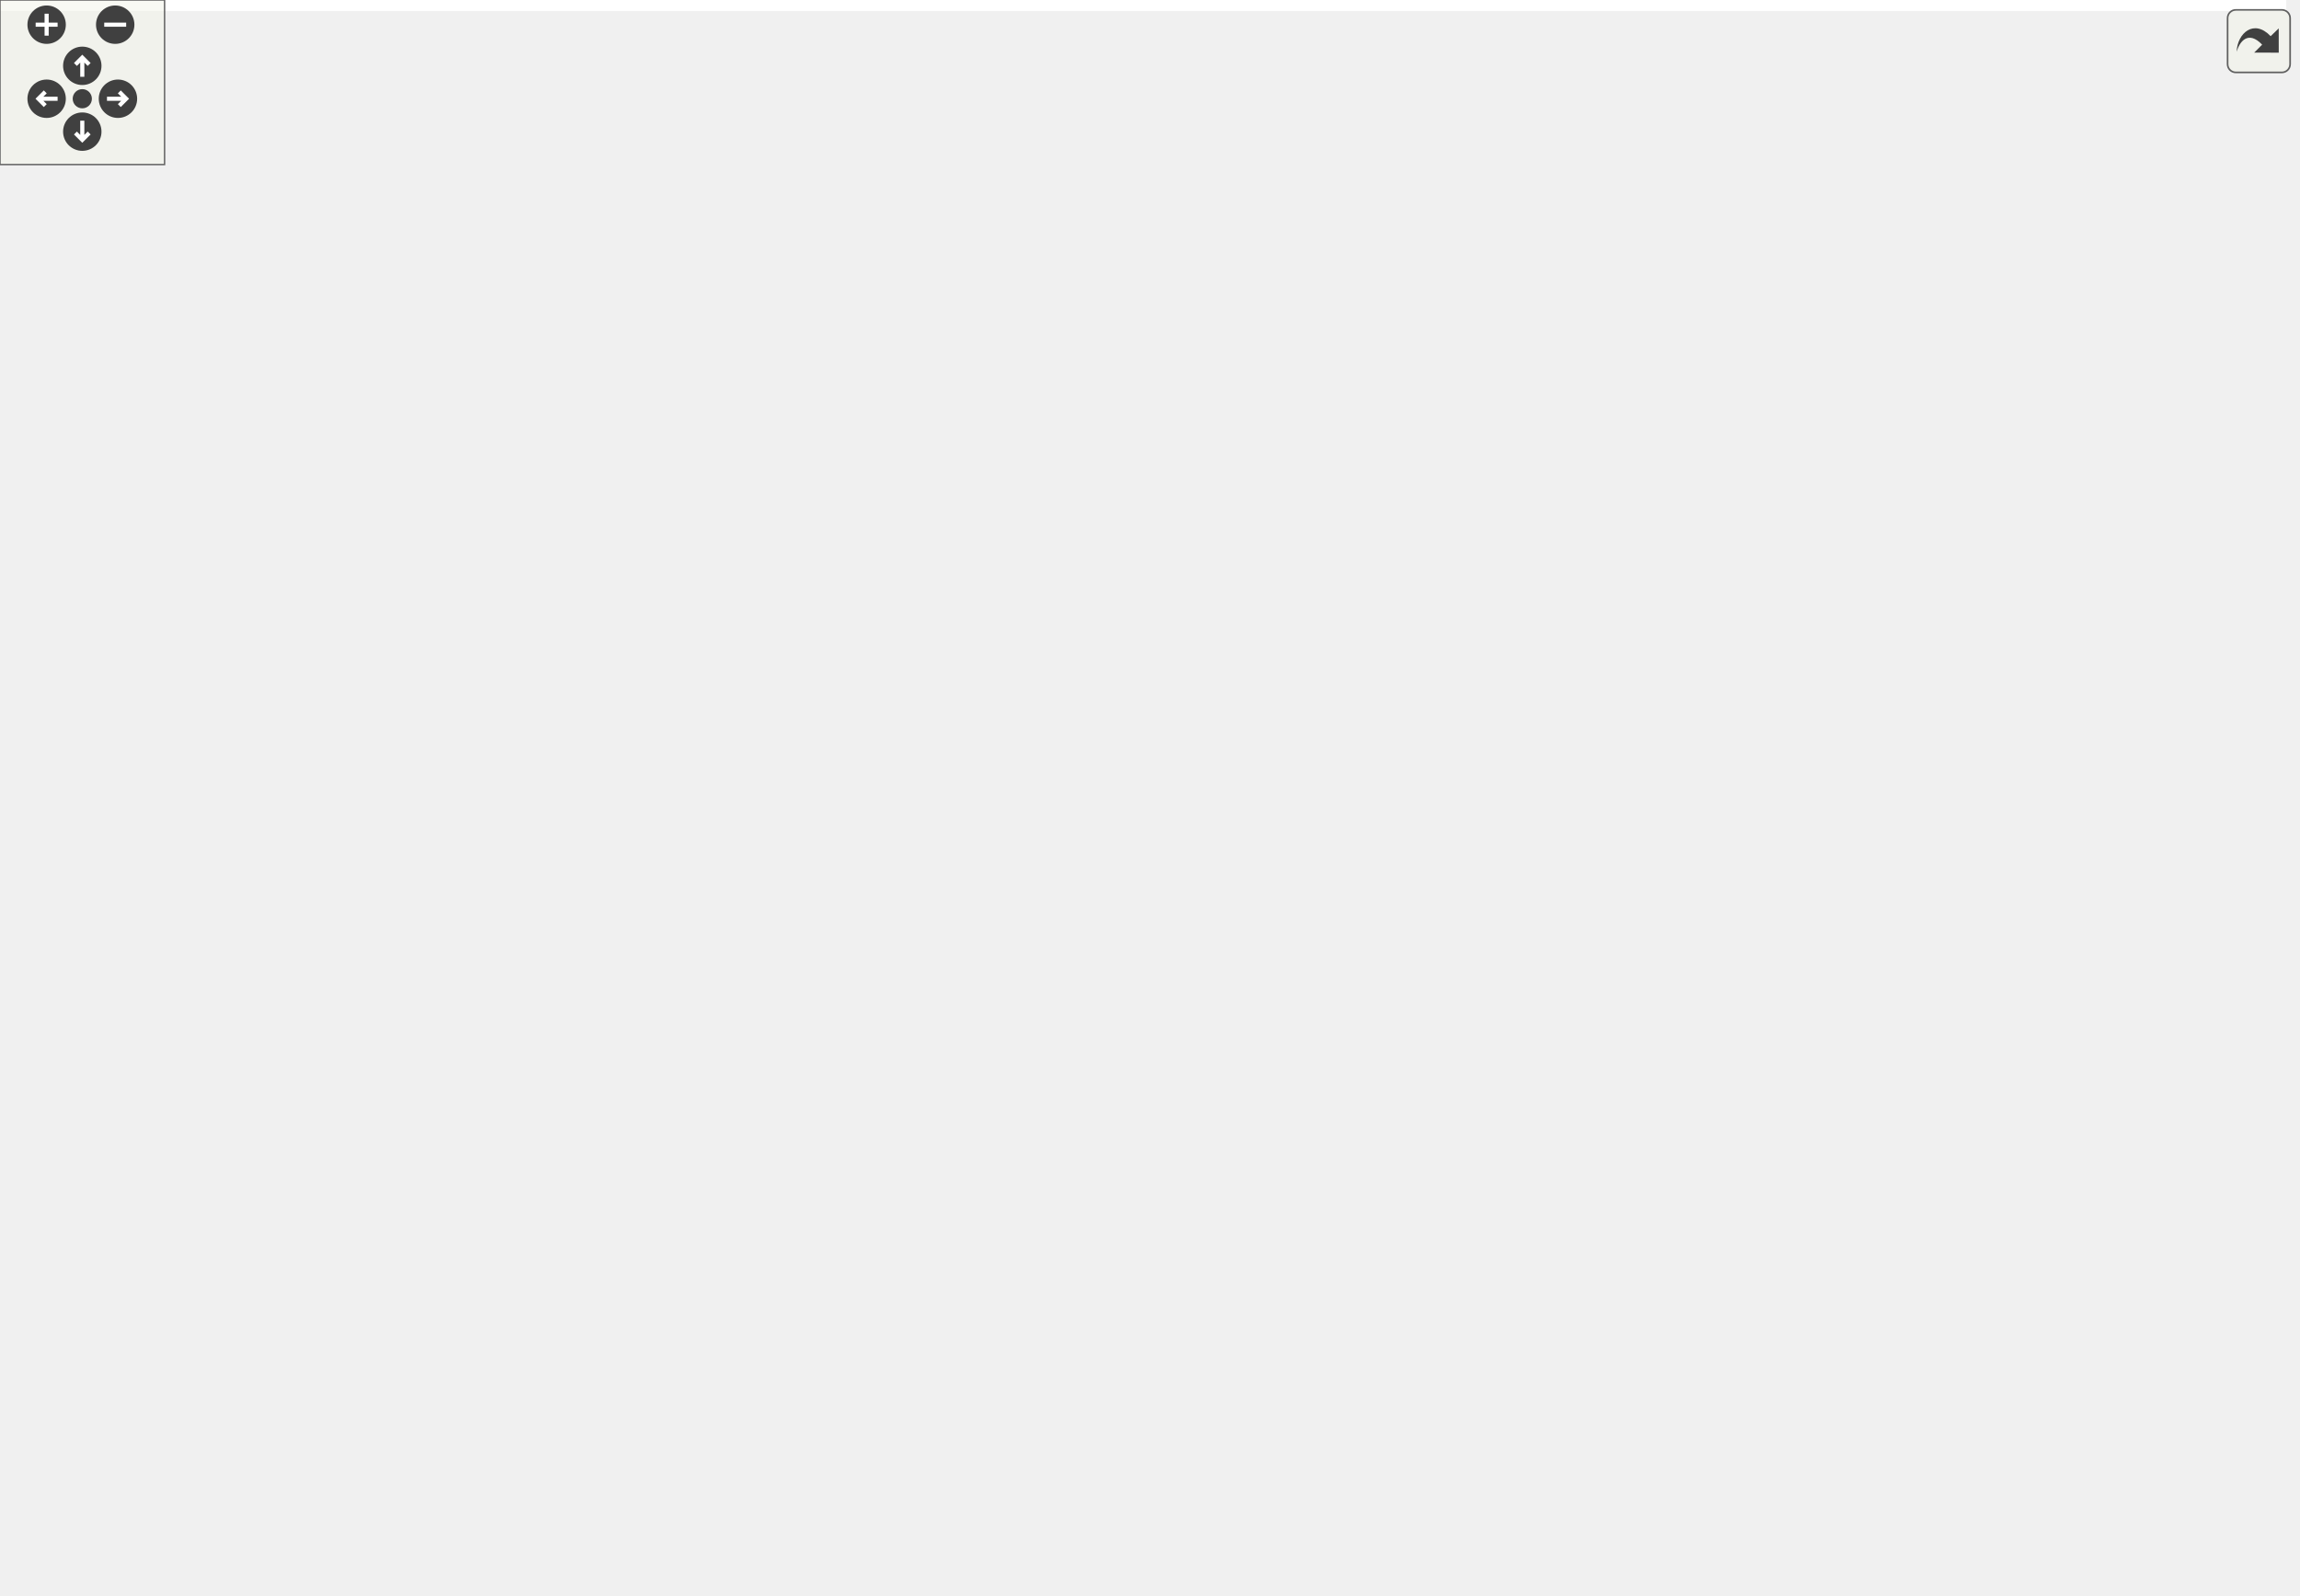
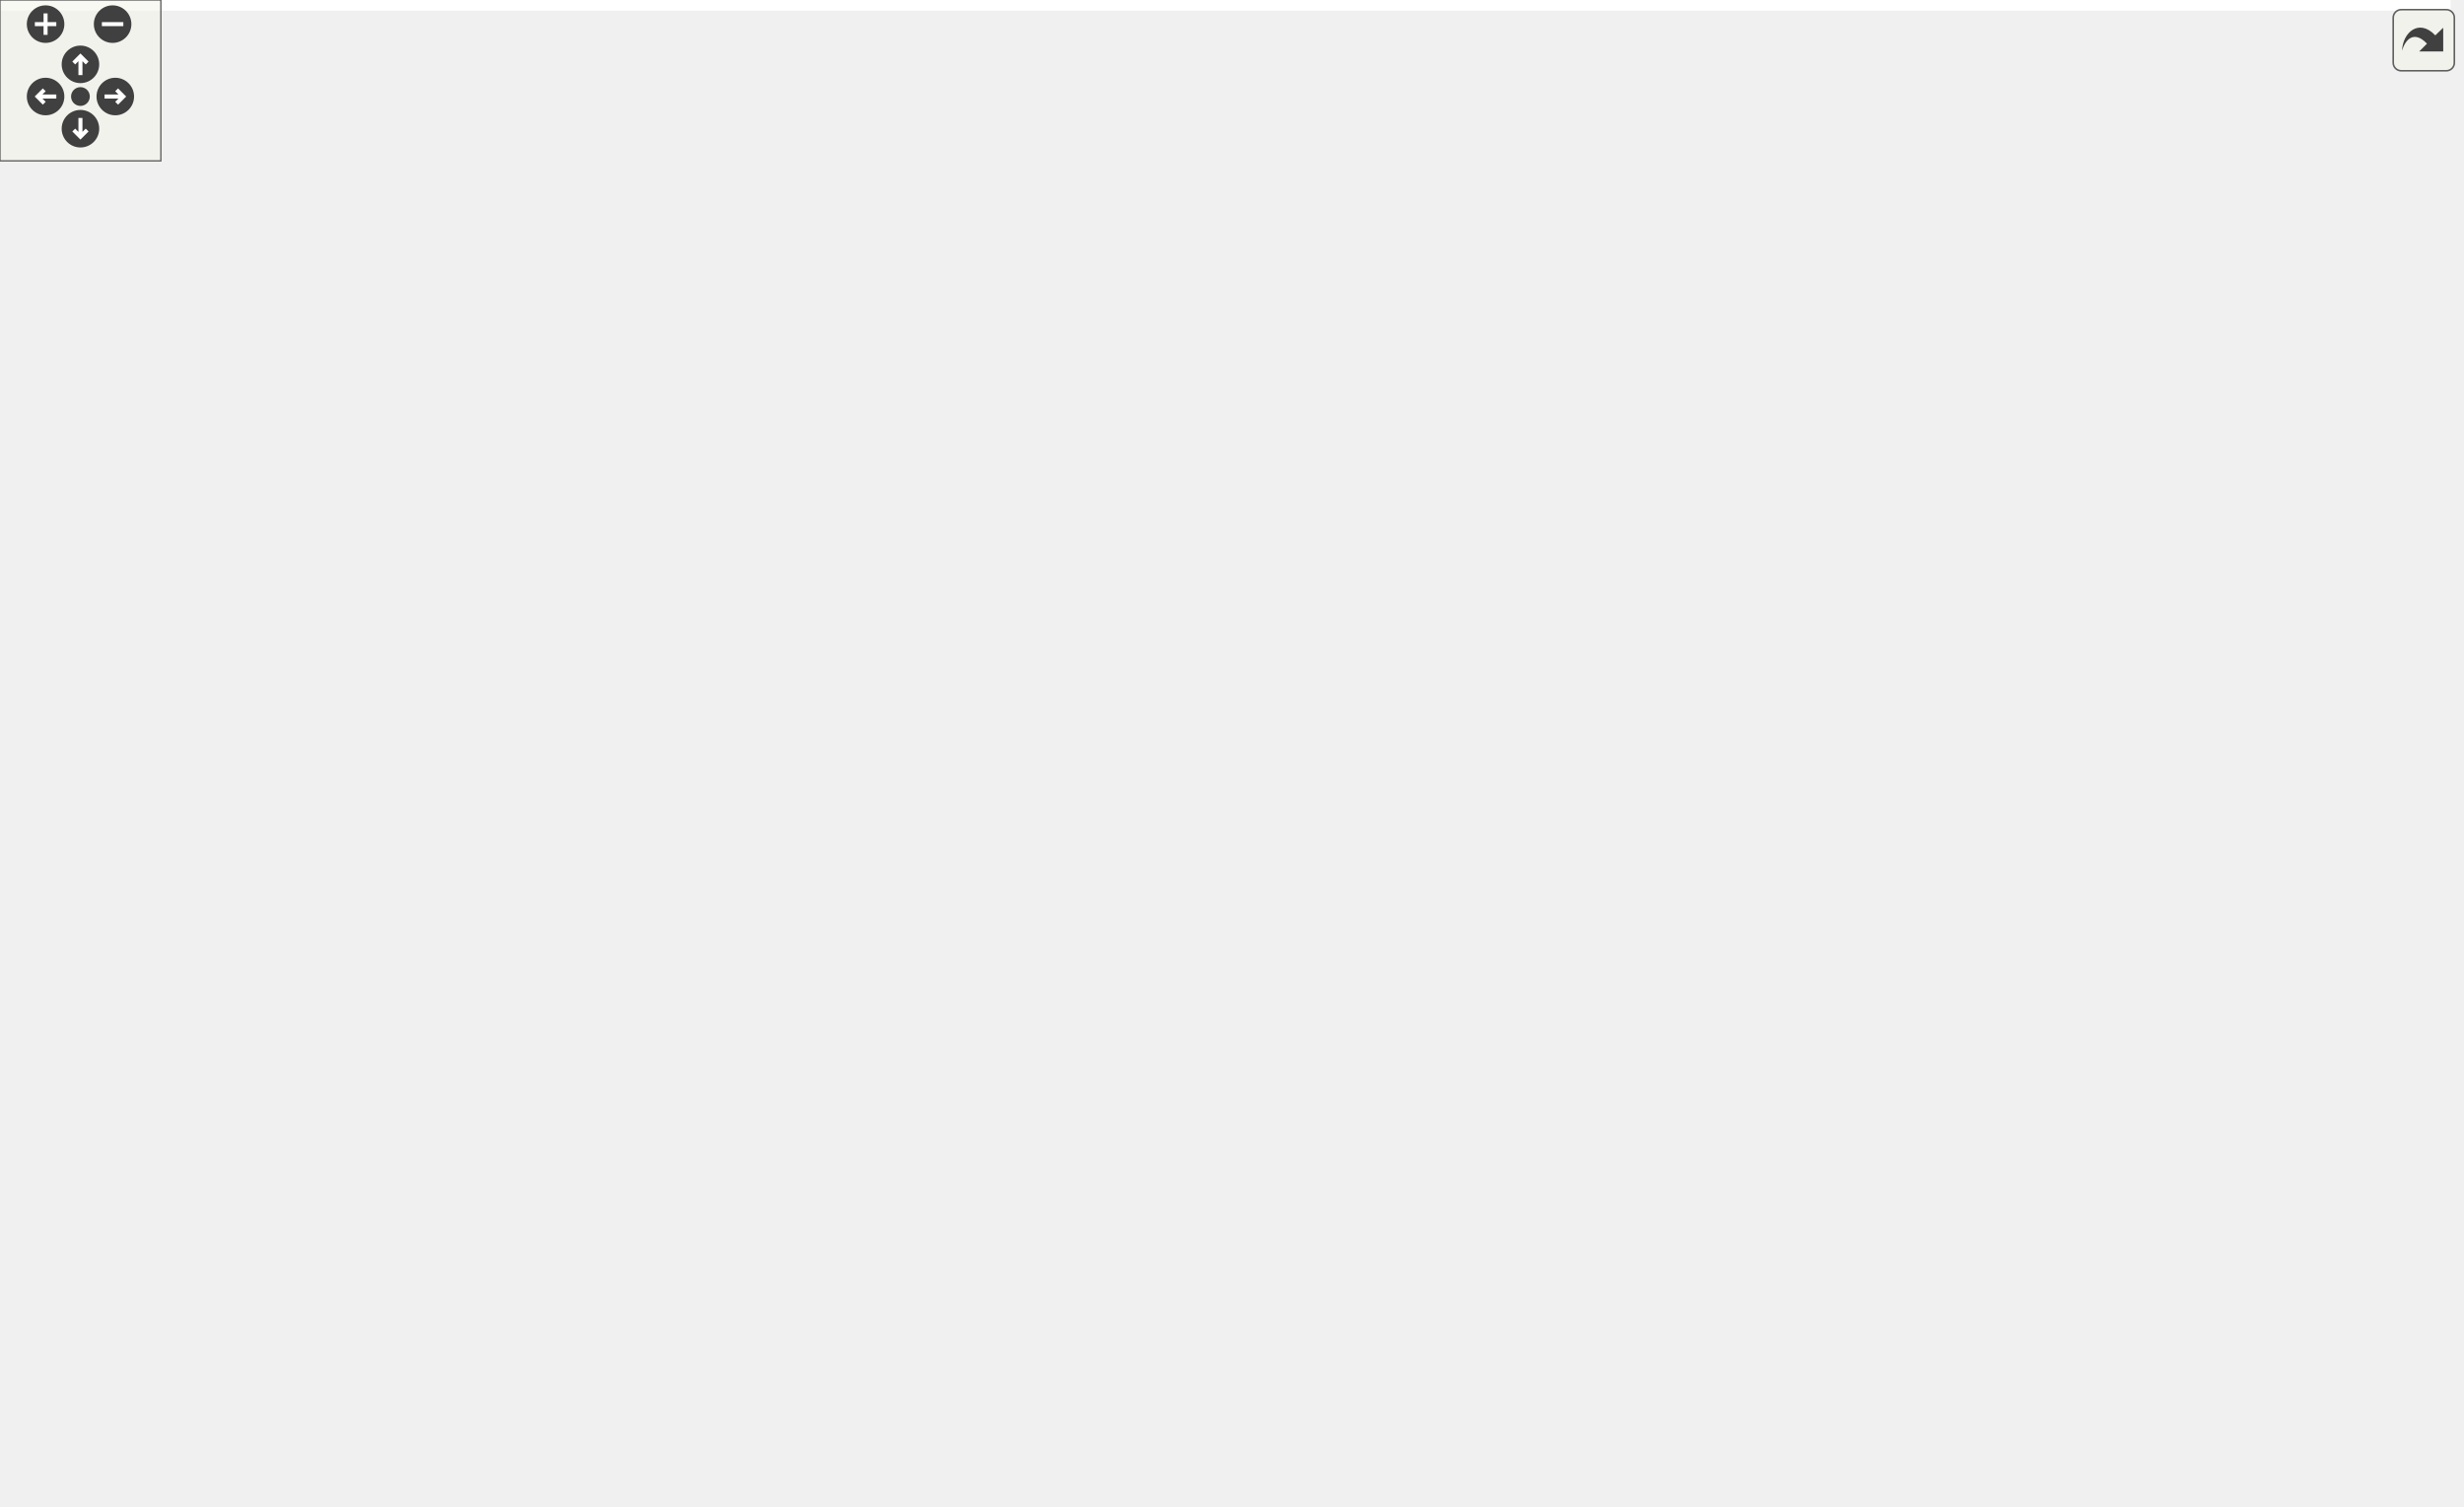
<svg xmlns="http://www.w3.org/2000/svg" xmlns:xlink="http://www.w3.org/1999/xlink" id="main" version="1.1" xml:space="preserve">
  <style type="text/css">
.edge:hover path { stroke: red; }
.edge:hover polygon { stroke: red; fill: red; }
</style>
  <defs>
    <circle id="rim" cx="0" cy="0" r="7" />
    <circle id="rim2" cx="0" cy="0" r="3.5" />
    <g id="zoomPlus">
      <use xlink:href="#rim" fill="#404040">
        <set attributeName="fill" to="#808080" begin="zoomplus.mouseover" end="zoomplus.mouseout" />
      </use>
      <path d="M-4,0h8M0,-4v8" fill="none" stroke="white" stroke-width="1.5" pointer-events="none" />
    </g>
    <g id="zoomMin">
      <use xlink:href="#rim" fill="#404040">
        <set attributeName="fill" to="#808080" begin="zoomminus.mouseover" end="zoomminus.mouseout" />
      </use>
      <path d="M-4,0h8" fill="none" stroke="white" stroke-width="1.5" pointer-events="none" />
    </g>
    <g id="dirArrow">
      <path fill="none" stroke="white" stroke-width="1.5" d="M0,-3.0v7 M-2.5,-0.5L0,-3.0L2.5,-0.5" />
    </g>
    <g id="resetDef">
      <use xlink:href="#rim2" fill="#404040">
        <set attributeName="fill" to="#808080" begin="reset.mouseover" end="reset.mouseout" />
      </use>
    </g>
  </defs>
  <svg id="graph" class="graph">
    <g id="viewport">
-       <polygon fill="white" stroke="transparent" points="-4,4 -4,-521 833.5,-521 833.5,4 -4,4" />
+       <polygon fill="white" stroke="transparent" points="-4,4 -4,-501 914,-501 914,4 -4,4" />
      <g id="node1" class="node">
        <g id="a_node1">
          <a xlink:title=" ">
-             <polygon fill="#bfbfbf" stroke="black" points="262,-210.5 262,-229.5 370,-229.5 370,-210.5 262,-210.5" />
-             <text text-anchor="middle" x="316" y="-217.5" font-family="Helvetica,sans-Serif" font-size="10.00">ModelPlayerMediator</text>
+             <polygon fill="#bfbfbf" stroke="black" points="262,-201.5 262,-220.5 370,-220.5 370,-201.5 262,-201.5" />
+             <text text-anchor="middle" x="316" y="-208.5" font-family="Helvetica,sans-Serif" font-size="10.00">ModelPlayerMediator</text>
          </a>
        </g>
      </g>
      <g id="node2" class="node">
        <g id="a_node2">
          <a xlink:title=" ">
-             <polygon fill="white" stroke="#bfbfbf" points="255.5,-440.5 255.5,-459.5 338.5,-459.5 338.5,-440.5 255.5,-440.5" />
-             <text text-anchor="middle" x="297" y="-447.5" font-family="Helvetica,sans-Serif" font-size="10.00">MonoBehaviour</text>
+             <polygon fill="white" stroke="#bfbfbf" points="274.5,-420.5 274.5,-439.5 357.5,-439.5 357.5,-420.5 274.5,-420.5" />
+             <text text-anchor="middle" x="316" y="-427.5" font-family="Helvetica,sans-Serif" font-size="10.00">MonoBehaviour</text>
          </a>
        </g>
      </g>
      <g id="edge1" class="edge">
-         <path fill="none" stroke="midnightblue" d="M298.17,-430.27C299.29,-412.65 301.1,-385.52 303,-362 307.05,-311.77 312.95,-251.57 315.14,-229.58" />
-         <polygon fill="midnightblue" stroke="midnightblue" points="294.67,-430.15 297.53,-440.35 301.65,-430.59 294.67,-430.15" />
+         <path fill="none" stroke="midnightblue" d="M316,-410.43C316,-365.61 316,-252.84 316,-220.68" />
+         <polygon fill="midnightblue" stroke="midnightblue" points="312.5,-410.49 316,-420.49 319.5,-410.49 312.5,-410.49" />
      </g>
      <g id="node3" class="node">
        <g id="a_node3">
          <a xlink:href="class_basic_attack.xhtml" target="_top" xlink:title=" ">
-             <polygon fill="white" stroke="black" points="371,-286.5 371,-305.5 441,-305.5 441,-286.5 371,-286.5" />
-             <text text-anchor="middle" x="406" y="-293.5" font-family="Helvetica,sans-Serif" font-size="10.00">BasicAttack</text>
+             <polygon fill="white" stroke="black" points="374,-277.5 374,-296.5 444,-296.5 444,-277.5 374,-277.5" />
+             <text text-anchor="middle" x="409" y="-284.5" font-family="Helvetica,sans-Serif" font-size="10.00">BasicAttack</text>
          </a>
        </g>
      </g>
      <g id="edge3" class="edge">
-         <path fill="none" stroke="midnightblue" d="M315.53,-433.75C337.18,-414.92 372.5,-380.83 392,-344 398.61,-331.51 402.54,-315.46 404.48,-305.71" />
-         <polygon fill="midnightblue" stroke="midnightblue" points="313.05,-431.27 307.7,-440.42 317.59,-436.6 313.05,-431.27" />
+         <path fill="none" stroke="midnightblue" d="M336.63,-414.33C350.19,-403.93 367.65,-389.02 380,-373 398.28,-349.29 405.45,-313.33 407.9,-296.84" />
+         <polygon fill="midnightblue" stroke="midnightblue" points="334.3,-411.7 328.37,-420.48 338.48,-417.32 334.3,-411.7" />
      </g>
      <g id="node4" class="node">
        <g id="a_node4">
          <a xlink:href="class_player_controller.xhtml" target="_top" xlink:title="Player Controller is the main class that handles all the movement of the Player.">
-             <polygon fill="white" stroke="black" points="462,-210.5 462,-229.5 548,-229.5 548,-210.5 462,-210.5" />
-             <text text-anchor="middle" x="505" y="-217.5" font-family="Helvetica,sans-Serif" font-size="10.00">PlayerController</text>
+             <polygon fill="white" stroke="black" points="461,-201.5 461,-220.5 547,-220.5 547,-201.5 461,-201.5" />
+             <text text-anchor="middle" x="504" y="-208.5" font-family="Helvetica,sans-Serif" font-size="10.00">PlayerController</text>
          </a>
        </g>
      </g>
      <g id="edge5" class="edge">
-         <path fill="none" stroke="midnightblue" d="M332.62,-436.86C392.06,-414.38 509.45,-360.01 555,-268 558.94,-260.03 559.55,-255.63 555,-248 550,-239.61 541.39,-233.67 532.71,-229.55" />
-         <polygon fill="midnightblue" stroke="midnightblue" points="331.08,-433.69 322.91,-440.44 333.5,-440.26 331.08,-433.69" />
+         <path fill="none" stroke="midnightblue" d="M350.64,-416.85C406.25,-395.18 513.41,-344 555,-259 558.91,-251.02 559.58,-246.62 555,-239 549.94,-230.59 541.28,-224.66 532.51,-220.55" />
+         <polygon fill="midnightblue" stroke="midnightblue" points="349.31,-413.61 341.21,-420.43 351.8,-420.15 349.31,-413.61" />
      </g>
      <g id="node5" class="node">
        <g id="a_node5">
          <a xlink:href="class_ability_cooldown.xhtml" target="_top" xlink:title=" ">
-             <polygon fill="white" stroke="black" points="475,-67.5 475,-86.5 561,-86.5 561,-67.5 475,-67.5" />
-             <text text-anchor="middle" x="518" y="-74.5" font-family="Helvetica,sans-Serif" font-size="10.00">AbilityCooldown</text>
+             <polygon fill="white" stroke="black" points="509,-67.5 509,-86.5 595,-86.5 595,-67.5 509,-67.5" />
+             <text text-anchor="middle" x="552" y="-74.5" font-family="Helvetica,sans-Serif" font-size="10.00">AbilityCooldown</text>
          </a>
        </g>
      </g>
      <g id="edge7" class="edge">
-         <path fill="none" stroke="midnightblue" d="M245.41,-446.36C160.35,-440.59 0,-423.06 0,-373 0,-373 0,-373 0,-143 0,-95.3 350.23,-82.1 474.73,-78.91" />
-         <polygon fill="midnightblue" stroke="midnightblue" points="245.19,-449.85 255.39,-447.01 245.64,-442.87 245.19,-449.85" />
+         <path fill="none" stroke="midnightblue" d="M368.01,-428.58C441.53,-425.24 576,-408.61 658,-335 710.44,-287.92 664.99,-145.77 657,-134 640.3,-109.38 609.16,-94.74 585.12,-86.64" />
+         <polygon fill="midnightblue" stroke="midnightblue" points="367.48,-425.1 357.62,-428.99 367.75,-432.1 367.48,-425.1" />
      </g>
      <g id="node9" class="node">
        <g id="a_node9">
          <a xlink:href="class_ability_indicator.xhtml" target="_top" xlink:title=" ">
-             <polygon fill="white" stroke="black" points="671,-0.5 671,-19.5 751,-19.5 751,-0.5 671,-0.5" />
-             <text text-anchor="middle" x="711" y="-7.5" font-family="Helvetica,sans-Serif" font-size="10.00">AbilityIndicator</text>
+             <polygon fill="white" stroke="black" points="512,-0.5 512,-19.5 592,-19.5 592,-0.5 512,-0.5" />
+             <text text-anchor="middle" x="552" y="-7.5" font-family="Helvetica,sans-Serif" font-size="10.00">AbilityIndicator</text>
          </a>
        </g>
      </g>
      <g id="edge14" class="edge">
-         <path fill="none" stroke="midnightblue" d="M348.52,-439.13C366.43,-434.88 386.44,-429.21 404,-422 460.79,-398.69 473.74,-386.55 518,-344 572.92,-291.2 662.22,-165.91 670,-154 699.04,-109.55 713.93,-100.47 727,-49 729.64,-38.59 723.7,-27.34 718.32,-19.8" />
-         <polygon fill="midnightblue" stroke="midnightblue" points="347.5,-435.77 338.52,-441.4 349.05,-442.6 347.5,-435.77" />
+         <path fill="none" stroke="midnightblue" d="M264.13,-428.88C174.47,-427.26 0,-417.27 0,-364 0,-364 0,-364 0,-76 0,-24.44 384.83,-13.66 511.86,-11.51" />
+         <polygon fill="midnightblue" stroke="midnightblue" points="264.31,-432.39 274.36,-429.04 264.42,-425.39 264.31,-432.39" />
      </g>
      <g id="node13" class="node">
        <g id="a_node13">
          <a xlink:href="class_stats.xhtml" target="_top" xlink:title="Base class Stats of the entity.">
-             <polygon fill="white" stroke="black" points="312,-362.5 312,-381.5 352,-381.5 352,-362.5 312,-362.5" />
-             <text text-anchor="middle" x="332" y="-369.5" font-family="Helvetica,sans-Serif" font-size="10.00">Stats</text>
-           </a>
-         </g>
-       </g>
-       <g id="edge21" class="edge">
-         <path fill="none" stroke="midnightblue" d="M305.23,-431.12C312.41,-415.53 322.52,-393.59 328.03,-381.62" />
-         <polygon fill="midnightblue" stroke="midnightblue" points="302.02,-429.73 301.01,-440.28 308.38,-432.66 302.02,-429.73" />
+             <polygon fill="white" stroke="black" points="331,-353.5 331,-372.5 371,-372.5 371,-353.5 331,-353.5" />
+             <text text-anchor="middle" x="351" y="-360.5" font-family="Helvetica,sans-Serif" font-size="10.00">Stats</text>
+           </a>
+         </g>
+       </g>
+       <g id="edge22" class="edge">
+         <path fill="none" stroke="midnightblue" d="M325.6,-411.16C332.35,-398.63 341.09,-382.41 346.35,-372.63" />
+         <polygon fill="midnightblue" stroke="midnightblue" points="322.38,-409.77 320.72,-420.23 328.54,-413.09 322.38,-409.77" />
      </g>
      <g id="node15" class="node">
        <g id="a_node15">
          <a xlink:href="class_u_i_controller.xhtml" target="_top" xlink:title=" ">
-             <polygon fill="white" stroke="black" points="159.5,-362.5 159.5,-381.5 226.5,-381.5 226.5,-362.5 159.5,-362.5" />
-             <text text-anchor="middle" x="193" y="-369.5" font-family="Helvetica,sans-Serif" font-size="10.00">UIController</text>
-           </a>
-         </g>
-       </g>
-       <g id="edge24" class="edge">
-         <path fill="none" stroke="midnightblue" d="M276.97,-434.36C255.56,-418.72 222.34,-394.44 204.79,-381.62" />
-         <polygon fill="midnightblue" stroke="midnightblue" points="274.93,-437.21 285.07,-440.28 279.06,-431.56 274.93,-437.21" />
+             <polygon fill="white" stroke="black" points="185.5,-353.5 185.5,-372.5 252.5,-372.5 252.5,-353.5 185.5,-353.5" />
+             <text text-anchor="middle" x="219" y="-360.5" font-family="Helvetica,sans-Serif" font-size="10.00">UIController</text>
+           </a>
+         </g>
+       </g>
+       <g id="edge25" class="edge">
+         <path fill="none" stroke="midnightblue" d="M294.5,-414.59C275.31,-401.74 247.85,-383.33 231.87,-372.63" />
+         <polygon fill="midnightblue" stroke="midnightblue" points="292.66,-417.57 302.92,-420.23 296.56,-411.76 292.66,-417.57" />
      </g>
      <g id="node16" class="node">
        <g id="a_node16">
          <a xlink:href="class_inventory.xhtml" target="_top" xlink:title=" ">
-             <polygon fill="white" stroke="black" points="73.5,-324.5 73.5,-343.5 128.5,-343.5 128.5,-324.5 73.5,-324.5" />
-             <text text-anchor="middle" x="101" y="-331.5" font-family="Helvetica,sans-Serif" font-size="10.00">Inventory</text>
-           </a>
-         </g>
-       </g>
-       <g id="edge28" class="edge">
-         <path fill="none" stroke="midnightblue" d="M261.15,-437.07C230.06,-425.73 184.73,-406.75 150,-382 133.87,-370.51 117.81,-353.86 108.67,-343.77" />
-         <polygon fill="midnightblue" stroke="midnightblue" points="260.11,-440.42 270.71,-440.48 262.46,-433.83 260.11,-440.42" />
+             <polygon fill="white" stroke="black" points="61.5,-315.5 61.5,-334.5 116.5,-334.5 116.5,-315.5 61.5,-315.5" />
+             <text text-anchor="middle" x="89" y="-322.5" font-family="Helvetica,sans-Serif" font-size="10.00">Inventory</text>
+           </a>
+         </g>
+       </g>
+       <g id="edge29" class="edge">
+         <path fill="none" stroke="midnightblue" d="M283.1,-416.89C254.66,-406.15 212.64,-389.64 177,-373 150.79,-360.76 121.33,-344.49 104.01,-334.66" />
+         <polygon fill="midnightblue" stroke="midnightblue" points="281.96,-420.2 292.55,-420.44 284.42,-413.65 281.96,-420.2" />
      </g>
      <g id="edge2" class="edge">
-         <path fill="none" stroke="#9a32cd" stroke-dasharray="5,2" d="M361.21,-283.34C352.43,-279.52 343.84,-274.52 337,-268 326.01,-257.51 320.35,-240.23 317.8,-229.8" />
-         <polygon fill="#9a32cd" stroke="#9a32cd" points="360.14,-286.68 370.73,-287.03 362.67,-280.15 360.14,-286.68" />
-         <text text-anchor="middle" x="364.5" y="-255.5" font-family="Helvetica,sans-Serif" font-size="10.00"> basicAttack</text>
-       </g>
-       <g id="edge33" class="edge">
-         <path fill="none" stroke="#9a32cd" stroke-dasharray="5,2" d="M450.84,-285.89C462.33,-281.89 473.97,-276.16 483,-268 494.49,-257.61 500.47,-239.96 503.16,-229.5" />
-         <polygon fill="#9a32cd" stroke="#9a32cd" points="449.8,-282.55 441.29,-288.87 451.88,-289.24 449.8,-282.55" />
-         <text text-anchor="middle" x="523.5" y="-255.5" font-family="Helvetica,sans-Serif" font-size="10.00"> basicAttack</text>
+         <path fill="none" stroke="#9a32cd" stroke-dasharray="5,2" d="M363.98,-275.34C354.23,-271.43 344.59,-266.13 337,-259 325.93,-248.59 320.3,-231.28 317.77,-220.82" />
+         <polygon fill="#9a32cd" stroke="#9a32cd" points="363.1,-278.74 373.69,-278.81 365.45,-272.15 363.1,-278.74" />
+         <text text-anchor="middle" x="364.5" y="-246.5" font-family="Helvetica,sans-Serif" font-size="10.00"> basicAttack</text>
+       </g>
+       <g id="edge34" class="edge">
+         <path fill="none" stroke="#9a32cd" stroke-dasharray="5,2" d="M453.75,-276.12C464.28,-272.15 474.8,-266.64 483,-259 494.11,-248.64 499.73,-231.31 502.25,-220.84" />
+         <polygon fill="#9a32cd" stroke="#9a32cd" points="452.51,-272.84 444.14,-279.35 454.74,-279.48 452.51,-272.84" />
+         <text text-anchor="middle" x="523.5" y="-246.5" font-family="Helvetica,sans-Serif" font-size="10.00"> basicAttack</text>
      </g>
      <g id="edge4" class="edge">
-         <path fill="none" stroke="#9a32cd" stroke-dasharray="5,2" d="M465.47,-233.35C456.56,-237.2 447.53,-242.04 440,-248 426.57,-258.62 415.98,-275.86 410.39,-286.25" />
-         <polygon fill="#9a32cd" stroke="#9a32cd" points="467,-236.5 475,-229.55 464.41,-230 467,-236.5" />
-         <text text-anchor="middle" x="461.5" y="-255.5" font-family="Helvetica,sans-Serif" font-size="10.00"> controller</text>
+         <path fill="none" stroke="#9a32cd" stroke-dasharray="5,2" d="M464.64,-224.31C455.97,-228.15 447.22,-233 440,-239 427.22,-249.62 417.74,-266.86 412.82,-277.25" />
+         <polygon fill="#9a32cd" stroke="#9a32cd" points="466.01,-227.53 473.96,-220.53 463.37,-221.05 466.01,-227.53" />
+         <text text-anchor="middle" x="461.5" y="-246.5" font-family="Helvetica,sans-Serif" font-size="10.00"> controller</text>
      </g>
      <g id="edge8" class="edge">
-         <path fill="none" stroke="#9a32cd" stroke-dasharray="5,2" d="M534.81,-205.76C555.01,-195 580.11,-177.72 592,-154 606.69,-124.69 565.17,-99.4 538.51,-86.71" />
-         <polygon fill="#9a32cd" stroke="#9a32cd" points="533,-202.75 525.65,-210.38 536.16,-209 533,-202.75" />
-         <text text-anchor="middle" x="630.5" y="-141.5" font-family="Helvetica,sans-Serif" font-size="10.00"> playerController</text>
+         <path fill="none" stroke="#9a32cd" stroke-dasharray="5,2" d="M498.34,-191.07C494.63,-175.25 491.68,-152.39 499,-134 507.12,-113.6 526.59,-96.36 539.53,-86.6" />
+         <polygon fill="#9a32cd" stroke="#9a32cd" points="495.08,-192.43 501.04,-201.19 501.84,-190.62 495.08,-192.43" />
+         <text text-anchor="middle" x="534.5" y="-141.5" font-family="Helvetica,sans-Serif" font-size="10.00"> playerController</text>
      </g>
      <g id="node11" class="node">
        <g id="a_node11">
          <a xlink:href="class_player_stats.xhtml" target="_top" xlink:title="Player Stats is the main class that controls all the Player Statistics in all time in the game execut...">
-             <polygon fill="white" stroke="black" points="304,-134.5 304,-153.5 372,-153.5 372,-134.5 304,-134.5" />
-             <text text-anchor="middle" x="338" y="-141.5" font-family="Helvetica,sans-Serif" font-size="10.00">PlayerStats</text>
-           </a>
-         </g>
-       </g>
-       <g id="edge25" class="edge">
-         <path fill="none" stroke="#9a32cd" stroke-dasharray="5,2" d="M451.49,-212.16C420.54,-207.44 385.17,-200.48 372,-192 357.44,-182.62 347.1,-164.63 341.88,-153.83" />
-         <polygon fill="#9a32cd" stroke="#9a32cd" points="451.38,-215.69 461.78,-213.68 452.4,-208.76 451.38,-215.69" />
-         <text text-anchor="middle" x="407.5" y="-179.5" font-family="Helvetica,sans-Serif" font-size="10.00"> playerController</text>
+             <polygon fill="white" stroke="black" points="301,-134.5 301,-153.5 369,-153.5 369,-134.5 301,-134.5" />
+             <text text-anchor="middle" x="335" y="-141.5" font-family="Helvetica,sans-Serif" font-size="10.00">PlayerStats</text>
+           </a>
+         </g>
+       </g>
+       <g id="edge26" class="edge">
+         <path fill="none" stroke="#9a32cd" stroke-dasharray="5,2" d="M450.83,-202.71C419.68,-197.78 383.81,-190.77 370,-183 357.34,-175.87 346.69,-162.55 340.57,-153.73" />
+         <polygon fill="#9a32cd" stroke="#9a32cd" points="450.33,-206.18 460.75,-204.24 451.4,-199.26 450.33,-206.18" />
+         <text text-anchor="middle" x="405.5" y="-175" font-family="Helvetica,sans-Serif" font-size="10.00"> playerController</text>
      </g>
      <g id="edge6" class="edge">
-         <path fill="none" stroke="#9a32cd" stroke-dasharray="5,2" d="M516.24,-97.11C513.39,-128 507.88,-187.73 505.81,-210.18" />
-         <polygon fill="#9a32cd" stroke="#9a32cd" points="519.75,-97.1 517.19,-86.82 512.78,-96.45 519.75,-97.1" />
-         <text text-anchor="middle" x="550" y="-141.5" font-family="Helvetica,sans-Serif" font-size="10.00"> abilityCooldowns</text>
+         <path fill="none" stroke="#9a32cd" stroke-dasharray="5,2" d="M564.05,-95.49C573.34,-111.29 583.17,-134.93 574,-154 563.35,-176.16 539.18,-192.3 522.24,-201.41" />
+         <polygon fill="#9a32cd" stroke="#9a32cd" points="566.83,-93.34 558.52,-86.77 560.92,-97.09 566.83,-93.34" />
+         <text text-anchor="middle" x="615" y="-141.5" font-family="Helvetica,sans-Serif" font-size="10.00"> abilityCooldowns</text>
      </g>
      <g id="edge15" class="edge">
-         <path fill="none" stroke="#9a32cd" stroke-dasharray="5,2" d="M571.05,-71.23C597.93,-67.47 630.58,-60.8 658,-49 674.85,-41.75 691.6,-28.46 701.63,-19.68" />
-         <polygon fill="#9a32cd" stroke="#9a32cd" points="570.52,-67.77 561.06,-72.53 571.43,-74.71 570.52,-67.77" />
-         <text text-anchor="middle" x="699.5" y="-41" font-family="Helvetica,sans-Serif" font-size="10.00"> currentCD</text>
-       </g>
-       <g id="edge26" class="edge">
-         <path fill="none" stroke="#9a32cd" stroke-dasharray="5,2" d="M468.02,-88.94C450.97,-93.24 431.94,-98.67 415,-105 411.95,-106.14 377.08,-123.48 355.33,-134.34" />
-         <polygon fill="#9a32cd" stroke="#9a32cd" points="468.92,-92.32 477.8,-86.54 467.25,-85.53 468.92,-92.32" />
-         <text text-anchor="middle" x="453" y="-108" font-family="Helvetica,sans-Serif" font-size="10.00"> abilityCooldowns</text>
+         <path fill="none" stroke="#9a32cd" stroke-dasharray="5,2" d="M524.49,-61.96C515.68,-55.46 509.28,-47.14 514,-38 518.08,-30.09 525.67,-23.99 533,-19.61" />
+         <polygon fill="#9a32cd" stroke="#9a32cd" points="522.69,-64.97 533.01,-67.4 526.46,-59.07 522.69,-64.97" />
+         <text text-anchor="middle" x="537.5" y="-41" font-family="Helvetica,sans-Serif" font-size="10.00"> currentCD</text>
+       </g>
+       <g id="edge27" class="edge">
+         <path fill="none" stroke="#9a32cd" stroke-dasharray="5,2" d="M498.79,-84.33C471.46,-88.5 437.93,-95.08 409,-105 403.06,-107.04 371.01,-123.86 351.08,-134.43" />
+         <polygon fill="#9a32cd" stroke="#9a32cd" points="499.55,-87.75 508.94,-82.84 498.53,-80.83 499.55,-87.75" />
+         <text text-anchor="middle" x="447" y="-108" font-family="Helvetica,sans-Serif" font-size="10.00"> abilityCooldowns</text>
      </g>
      <g id="node6" class="node">
        <g id="a_node6">
          <a xlink:href="class_ability.xhtml" target="_top" xlink:title=" ">
-             <polygon fill="white" stroke="black" points="714,-362.5 714,-381.5 758,-381.5 758,-362.5 714,-362.5" />
-             <text text-anchor="middle" x="736" y="-369.5" font-family="Helvetica,sans-Serif" font-size="10.00">Ability</text>
+             <polygon fill="white" stroke="black" points="712,-353.5 712,-372.5 756,-372.5 756,-353.5 712,-353.5" />
+             <text text-anchor="middle" x="734" y="-360.5" font-family="Helvetica,sans-Serif" font-size="10.00">Ability</text>
          </a>
        </g>
      </g>
      <g id="edge9" class="edge">
-         <path fill="none" stroke="#9a32cd" stroke-dasharray="5,2" d="M736.23,-352.25C735.76,-308.27 728.46,-197.42 670,-134 641.79,-103.4 595.4,-89.46 561.27,-83.15" />
-         <polygon fill="#9a32cd" stroke="#9a32cd" points="732.73,-352.36 736.23,-362.36 739.73,-352.36 732.73,-352.36" />
-         <text text-anchor="middle" x="733.5" y="-217.5" font-family="Helvetica,sans-Serif" font-size="10.00"> ability</text>
+         <path fill="none" stroke="#9a32cd" stroke-dasharray="5,2" d="M743.03,-343.77C749.47,-329.08 757,-307.7 757,-288 757,-288 757,-288 757,-143 757,-120.63 743.57,-115.84 724,-105 702.45,-93.07 638.61,-85.38 595.07,-81.38" />
+         <polygon fill="#9a32cd" stroke="#9a32cd" points="739.7,-342.62 738.65,-353.16 746.05,-345.58 739.7,-342.62" />
+         <text text-anchor="middle" x="771.5" y="-208.5" font-family="Helvetica,sans-Serif" font-size="10.00"> ability</text>
      </g>
      <g id="node10" class="node">
        <g id="a_node10">
          <a xlink:href="class_indicated_ability.xhtml" target="_top" xlink:title="Encapsulador de les Ability que han de mostrar l'indicador">
-             <polygon fill="white" stroke="black" points="746.5,-172.5 746.5,-191.5 829.5,-191.5 829.5,-172.5 746.5,-172.5" />
-             <text text-anchor="middle" x="788" y="-179.5" font-family="Helvetica,sans-Serif" font-size="10.00">IndicatedAbility</text>
+             <polygon fill="white" stroke="black" points="785.5,-277.5 785.5,-296.5 868.5,-296.5 868.5,-277.5 785.5,-277.5" />
+             <text text-anchor="middle" x="827" y="-284.5" font-family="Helvetica,sans-Serif" font-size="10.00">IndicatedAbility</text>
          </a>
        </g>
      </g>
      <g id="edge17" class="edge">
-         <path fill="none" stroke="midnightblue" d="M745.97,-353.27C747.45,-350.24 748.86,-347.07 750,-344 770.87,-287.72 782.99,-216.03 786.74,-191.6" />
-         <polygon fill="midnightblue" stroke="midnightblue" points="742.81,-351.77 741.24,-362.25 749,-355.04 742.81,-351.77" />
+         <path fill="none" stroke="midnightblue" d="M754.29,-347.58C759.77,-343.58 765.66,-339.18 771,-335 787.59,-322.01 806.21,-306.1 817.25,-296.53" />
+         <polygon fill="midnightblue" stroke="midnightblue" points="752.21,-344.76 746.15,-353.45 756.31,-350.43 752.21,-344.76" />
      </g>
      <g id="node17" class="node">
        <g id="a_node17">
          <a xlink:href="class_character.xhtml" target="_top" xlink:title=" ">
-             <polygon fill="white" stroke="black" points="641.5,-286.5 641.5,-305.5 700.5,-305.5 700.5,-286.5 641.5,-286.5" />
-             <text text-anchor="middle" x="671" y="-293.5" font-family="Helvetica,sans-Serif" font-size="10.00">Character</text>
-           </a>
-         </g>
-       </g>
-       <g id="edge31" class="edge">
-         <path fill="none" stroke="#9a32cd" stroke-dasharray="5,2" d="M704.63,-359.38C697.36,-355.44 690.23,-350.37 685,-344 675.82,-332.81 672.66,-315.75 671.57,-305.56" />
-         <polygon fill="#9a32cd" stroke="#9a32cd" points="703.26,-362.6 713.79,-363.78 706.3,-356.29 703.26,-362.6" />
-         <text text-anchor="middle" x="703.5" y="-331.5" font-family="Helvetica,sans-Serif" font-size="10.00"> abilities</text>
+             <polygon fill="white" stroke="black" points="604.5,-277.5 604.5,-296.5 663.5,-296.5 663.5,-277.5 604.5,-277.5" />
+             <text text-anchor="middle" x="634" y="-284.5" font-family="Helvetica,sans-Serif" font-size="10.00">Character</text>
+           </a>
+         </g>
+       </g>
+       <g id="edge32" class="edge">
+         <path fill="none" stroke="#9a32cd" stroke-dasharray="5,2" d="M714.07,-347.25C693.56,-332.07 662.29,-308.93 645.54,-296.54" />
+         <polygon fill="#9a32cd" stroke="#9a32cd" points="712.02,-350.09 722.14,-353.22 716.18,-344.46 712.02,-350.09" />
+         <text text-anchor="middle" x="713.5" y="-322.5" font-family="Helvetica,sans-Serif" font-size="10.00"> abilities</text>
      </g>
      <g id="node7" class="node">
        <g id="a_node7">
          <a xlink:title=" ">
-             <polygon fill="white" stroke="#bfbfbf" points="644.5,-497.5 644.5,-516.5 733.5,-516.5 733.5,-497.5 644.5,-497.5" />
-             <text text-anchor="middle" x="689" y="-504.5" font-family="Helvetica,sans-Serif" font-size="10.00">ScriptableObject</text>
+             <polygon fill="white" stroke="#bfbfbf" points="654.5,-477.5 654.5,-496.5 743.5,-496.5 743.5,-477.5 654.5,-477.5" />
+             <text text-anchor="middle" x="699" y="-484.5" font-family="Helvetica,sans-Serif" font-size="10.00">ScriptableObject</text>
          </a>
        </g>
      </g>
      <g id="edge10" class="edge">
-         <path fill="none" stroke="midnightblue" d="M694.12,-487.54C697.92,-474.23 703.41,-455.88 709,-440 716.5,-418.71 726.8,-394.23 732.26,-381.58" />
-         <polygon fill="midnightblue" stroke="midnightblue" points="690.69,-486.8 691.35,-497.38 697.43,-488.7 690.69,-486.8" />
+         <path fill="none" stroke="midnightblue" d="M704.29,-467.55C711.96,-440.83 725.85,-392.4 731.51,-372.69" />
+         <polygon fill="midnightblue" stroke="midnightblue" points="700.91,-466.65 701.52,-477.23 707.64,-468.58 700.91,-466.65" />
      </g>
      <g id="node8" class="node">
        <g id="a_node8">
-           <a xlink:href="class_effect.xhtml" target="_top" xlink:title=" ">
-             <polygon fill="white" stroke="black" points="717.5,-440.5 717.5,-459.5 758.5,-459.5 758.5,-440.5 717.5,-440.5" />
-             <text text-anchor="middle" x="738" y="-447.5" font-family="Helvetica,sans-Serif" font-size="10.00">Effect</text>
+           <a xlink:href="class_effect.xhtml" target="_top" xlink:title="Abstract base info container class for an Effect.">
+             <polygon fill="white" stroke="black" points="727.5,-420.5 727.5,-439.5 768.5,-439.5 768.5,-420.5 727.5,-420.5" />
+             <text text-anchor="middle" x="748" y="-427.5" font-family="Helvetica,sans-Serif" font-size="10.00">Effect</text>
          </a>
        </g>
      </g>
      <g id="edge12" class="edge">
-         <path fill="none" stroke="midnightblue" d="M703.41,-489.83C712.18,-479.98 723.05,-467.78 730.24,-459.71" />
-         <polygon fill="midnightblue" stroke="midnightblue" points="700.7,-487.61 696.66,-497.41 705.92,-492.27 700.7,-487.61" />
-       </g>
-       <g id="edge30" class="edge">
-         <path fill="none" stroke="midnightblue" d="M686.24,-487.32C681.96,-457.22 673.89,-396.11 671,-344 670.26,-330.64 670.47,-315.11 670.71,-305.67" />
-         <polygon fill="midnightblue" stroke="midnightblue" points="682.78,-487.85 687.68,-497.25 689.71,-486.85 682.78,-487.85" />
+         <path fill="none" stroke="midnightblue" d="M713.41,-469.83C722.18,-459.98 733.05,-447.78 740.24,-439.71" />
+         <polygon fill="midnightblue" stroke="midnightblue" points="710.7,-467.61 706.66,-477.41 715.92,-472.27 710.7,-467.61" />
+       </g>
+       <g id="edge31" class="edge">
+         <path fill="none" stroke="midnightblue" d="M693.07,-467.93C679.52,-426.66 646.72,-326.76 636.86,-296.7" />
+         <polygon fill="midnightblue" stroke="midnightblue" points="689.76,-469.08 696.21,-477.49 696.41,-466.9 689.76,-469.08" />
      </g>
      <g id="edge11" class="edge">
-         <path fill="none" stroke="#9a32cd" stroke-dasharray="5,2" d="M737.51,-430.22C737.1,-414.7 736.54,-393.36 736.23,-381.62" />
-         <polygon fill="#9a32cd" stroke="#9a32cd" points="734.01,-430.38 737.77,-440.28 741.01,-430.19 734.01,-430.38" />
-         <text text-anchor="middle" x="776" y="-414" font-family="Helvetica,sans-Serif" font-size="10.00"> aToAuthorEffects</text>
-         <text text-anchor="middle" x="776" y="-403" font-family="Helvetica,sans-Serif" font-size="10.00">aToEnemyEffects</text>
+         <path fill="none" stroke="#9a32cd" stroke-dasharray="5,2" d="M738.23,-411.39C736.91,-408.34 735.76,-405.14 735,-402 732.61,-392.12 732.73,-380.38 733.21,-372.59" />
+         <polygon fill="#9a32cd" stroke="#9a32cd" points="735.1,-412.95 742.68,-420.35 741.37,-409.84 735.1,-412.95" />
+         <text text-anchor="middle" x="774" y="-394" font-family="Helvetica,sans-Serif" font-size="10.00"> aToAuthorEffects</text>
+       </g>
+       <g id="edge18" class="edge">
+         <path fill="none" stroke="#9a32cd" stroke-dasharray="5,2" d="M778.42,-423.41C791.04,-419.53 804.66,-412.98 813,-402 837.37,-369.93 832,-317.49 828.65,-296.8" />
+         <polygon fill="#9a32cd" stroke="#9a32cd" points="777.41,-420.06 768.63,-426 779.2,-426.83 777.41,-420.06" />
+         <text text-anchor="middle" x="870" y="-360.5" font-family="Helvetica,sans-Serif" font-size="10.00"> aToEnemyEffects</text>
      </g>
      <g id="edge13" class="edge">
-         <path fill="none" stroke="#9a32cd" stroke-dasharray="5,2" d="M660.95,-19.45C639.38,-23.83 614.09,-29.97 592,-38 570.15,-45.95 546.51,-58.93 531.98,-67.47" />
-         <polygon fill="#9a32cd" stroke="#9a32cd" points="661.75,-22.86 670.89,-17.5 660.4,-15.99 661.75,-22.86" />
-         <text text-anchor="middle" x="625" y="-41" font-family="Helvetica,sans-Serif" font-size="10.00"> abilityIndicator</text>
+         <path fill="none" stroke="#9a32cd" stroke-dasharray="5,2" d="M562.35,-28.61C564.92,-34.95 566.55,-42.22 565,-49 563.52,-55.49 560.27,-62.24 557.39,-67.37" />
+         <polygon fill="#9a32cd" stroke="#9a32cd" points="565.45,-26.99 557.86,-19.6 559.19,-30.11 565.45,-26.99" />
+         <text text-anchor="middle" x="598" y="-41" font-family="Helvetica,sans-Serif" font-size="10.00"> abilityIndicator</text>
      </g>
      <g id="edge16" class="edge">
-         <path fill="none" stroke="#9a32cd" stroke-dasharray="5,2" d="M790.64,-162.07C793.7,-132.55 795.26,-75.09 768,-38 761.78,-29.53 752.2,-23.61 742.67,-19.53" />
-         <polygon fill="#9a32cd" stroke="#9a32cd" points="787.14,-161.89 789.41,-172.23 794.09,-162.73 787.14,-161.89" />
-         <text text-anchor="middle" x="808" y="-108" font-family="Helvetica,sans-Serif" font-size="10.00"> current</text>
-       </g>
-       <g id="edge35" class="edge">
-         <path fill="none" stroke="#9a32cd" stroke-dasharray="5,2" d="M340.54,-163.87C342.51,-173.04 345.96,-183.82 352,-192 360.57,-203.6 370.2,-198.57 379,-210 397.14,-233.55 403.26,-269.59 405.18,-286.14" />
-         <polygon fill="#9a32cd" stroke="#9a32cd" points="343.95,-163.03 338.81,-153.76 337.05,-164.21 343.95,-163.03" />
-         <text text-anchor="middle" x="402.5" y="-217.5" font-family="Helvetica,sans-Serif" font-size="10.00"> stats</text>
-       </g>
-       <g id="edge32" class="edge">
-         <path fill="none" stroke="#9a32cd" stroke-dasharray="5,2" d="M381.93,-151.57C401.4,-155.66 424.13,-162.09 443,-172 454.99,-178.3 455.3,-183.69 466,-192 474.32,-198.47 484.07,-205.22 491.74,-210.35" />
-         <polygon fill="#9a32cd" stroke="#9a32cd" points="382.56,-148.13 372.08,-149.65 381.22,-155 382.56,-148.13" />
-         <text text-anchor="middle" x="478.5" y="-179.5" font-family="Helvetica,sans-Serif" font-size="10.00"> stats</text>
-       </g>
-       <g id="edge18" class="edge">
-         <path fill="none" stroke="#9a32cd" stroke-dasharray="5,2" d="M333.84,-124.35C333.42,-117.52 334.41,-110.19 339,-105 356.43,-85.28 427.68,-79.8 474.86,-78.38" />
-         <polygon fill="#9a32cd" stroke="#9a32cd" points="330.4,-124.96 335.37,-134.31 337.32,-123.9 330.4,-124.96" />
-         <text text-anchor="middle" x="365.5" y="-108" font-family="Helvetica,sans-Serif" font-size="10.00"> playerStats</text>
+         <path fill="none" stroke="#9a32cd" stroke-dasharray="5,2" d="M824.26,-267.38C822.3,-252.44 820,-230.92 820,-212 820,-212 820,-212 820,-76 820,-29.68 666.89,-16.25 592.12,-12.45" />
+         <polygon fill="#9a32cd" stroke="#9a32cd" points="820.8,-267.95 825.65,-277.37 827.74,-266.98 820.8,-267.95" />
+         <text text-anchor="middle" x="837" y="-141.5" font-family="Helvetica,sans-Serif" font-size="10.00"> current</text>
+       </g>
+       <g id="edge36" class="edge">
+         <path fill="none" stroke="#9a32cd" stroke-dasharray="5,2" d="M340.76,-163.27C343.45,-169.96 347.16,-177.28 352,-183 361.31,-194.01 370.15,-189.62 379,-201 397.45,-224.72 405.1,-260.67 407.77,-277.17" />
+         <polygon fill="#9a32cd" stroke="#9a32cd" points="343.97,-161.86 337.33,-153.61 337.37,-164.2 343.97,-161.86" />
+         <text text-anchor="middle" x="402.5" y="-208.5" font-family="Helvetica,sans-Serif" font-size="10.00"> stats</text>
+       </g>
+       <g id="edge33" class="edge">
+         <path fill="none" stroke="#9a32cd" stroke-dasharray="5,2" d="M379.05,-153.18C398.47,-157.56 421.31,-163.76 441,-172 459.85,-179.88 479.75,-192.76 492.02,-201.3" />
+         <polygon fill="#9a32cd" stroke="#9a32cd" points="379.75,-149.75 369.24,-151.06 378.27,-156.59 379.75,-149.75" />
+         <text text-anchor="middle" x="474.5" y="-175" font-family="Helvetica,sans-Serif" font-size="10.00"> stats</text>
+       </g>
+       <g id="edge19" class="edge">
+         <path fill="none" stroke="#9a32cd" stroke-dasharray="5,2" d="M328.94,-124.36C327.92,-117.52 328.4,-110.2 333,-105 344.44,-92.07 448.34,-83.96 508.83,-80.3" />
+         <polygon fill="#9a32cd" stroke="#9a32cd" points="325.6,-125.46 331.41,-134.32 332.4,-123.77 325.6,-125.46" />
+         <text text-anchor="middle" x="359.5" y="-108" font-family="Helvetica,sans-Serif" font-size="10.00"> playerStats</text>
      </g>
      <g id="node12" class="node">
        <g id="a_node12">
          <a xlink:href="class_ability_affected_stats.xhtml" target="_top" xlink:title="Base class Stats of the entity who is affected by Abilities.">
-             <polygon fill="white" stroke="black" points="186,-248.5 186,-267.5 288,-267.5 288,-248.5 186,-248.5" />
-             <text text-anchor="middle" x="237" y="-255.5" font-family="Helvetica,sans-Serif" font-size="10.00">AbilityAffectedStats</text>
-           </a>
-         </g>
-       </g>
-       <g id="edge19" class="edge">
-         <path fill="none" stroke="midnightblue" d="M240.67,-238.28C243.11,-229.15 246.99,-218.36 253,-210 271.32,-184.5 302.49,-164.34 321.57,-153.58" />
-         <polygon fill="midnightblue" stroke="midnightblue" points="237.19,-237.8 238.38,-248.33 244.02,-239.36 237.19,-237.8" />
-       </g>
-       <g id="edge34" class="edge">
-         <path fill="none" stroke="#9a32cd" stroke-dasharray="5,2" d="M332.48,-352.33C333.62,-342.91 336.42,-331.85 343,-324 350.19,-315.43 360.59,-309.51 370.88,-305.46" />
-         <polygon fill="#9a32cd" stroke="#9a32cd" points="328.99,-352.13 331.79,-362.35 335.97,-352.61 328.99,-352.13" />
-         <text text-anchor="middle" x="367.5" y="-331.5" font-family="Helvetica,sans-Serif" font-size="10.00"> otherStats</text>
+             <polygon fill="white" stroke="black" points="186,-239.5 186,-258.5 288,-258.5 288,-239.5 186,-239.5" />
+             <text text-anchor="middle" x="237" y="-246.5" font-family="Helvetica,sans-Serif" font-size="10.00">AbilityAffectedStats</text>
+           </a>
+         </g>
      </g>
      <g id="edge20" class="edge">
-         <path fill="none" stroke="midnightblue" d="M317.82,-354.29C297.34,-330.14 260.21,-286.36 244.42,-267.75" />
-         <polygon fill="midnightblue" stroke="midnightblue" points="315.41,-356.85 324.55,-362.21 320.75,-352.32 315.41,-356.85" />
+         <path fill="none" stroke="midnightblue" d="M240.41,-229.44C242.79,-220.21 246.7,-209.29 253,-201 269.59,-179.18 297.2,-162.86 315.75,-153.63" />
+         <polygon fill="midnightblue" stroke="midnightblue" points="236.98,-228.73 238.27,-239.24 243.82,-230.22 236.98,-228.73" />
+       </g>
+       <g id="edge35" class="edge">
+         <path fill="none" stroke="#9a32cd" stroke-dasharray="5,2" d="M346,-343.45C344.6,-334.22 344.68,-323.29 350,-315 355.54,-306.37 364.59,-300.47 373.97,-296.44" />
+         <polygon fill="#9a32cd" stroke="#9a32cd" points="342.58,-344.2 348.1,-353.25 349.43,-342.74 342.58,-344.2" />
+         <text text-anchor="middle" x="374.5" y="-322.5" font-family="Helvetica,sans-Serif" font-size="10.00"> otherStats</text>
+       </g>
+       <g id="edge21" class="edge">
+         <path fill="none" stroke="midnightblue" d="M334.63,-345.92C310.2,-321.91 265.01,-277.52 245.9,-258.75" />
+         <polygon fill="midnightblue" stroke="midnightblue" points="332.47,-348.7 342.05,-353.21 337.37,-343.71 332.47,-348.7" />
      </g>
      <g id="node14" class="node">
        <g id="a_node14">
          <a xlink:href="class_player_u_i_controller.xhtml" target="_top" xlink:title="UI Controller for the Player Stats">
-             <polygon fill="white" stroke="black" points="85.5,-248.5 85.5,-267.5 180.5,-267.5 180.5,-248.5 85.5,-248.5" />
-             <text text-anchor="middle" x="133" y="-255.5" font-family="Helvetica,sans-Serif" font-size="10.00">PlayerUIController</text>
-           </a>
-         </g>
-       </g>
-       <g id="edge22" class="edge">
-         <path fill="none" stroke="#9a32cd" stroke-dasharray="5,2" d="M152.28,-241.87C164.76,-232.32 181.51,-219.96 197,-210 226.12,-191.27 233.56,-186.49 265,-172 280.22,-164.99 297.82,-158.43 311.93,-153.54" />
-         <polygon fill="#9a32cd" stroke="#9a32cd" points="149.8,-239.36 144.03,-248.25 154.08,-244.9 149.8,-239.36" />
-         <text text-anchor="middle" x="218" y="-217.5" font-family="Helvetica,sans-Serif" font-size="10.00"> uiControl</text>
+             <polygon fill="white" stroke="black" points="85.5,-239.5 85.5,-258.5 180.5,-258.5 180.5,-239.5 85.5,-239.5" />
+             <text text-anchor="middle" x="133" y="-246.5" font-family="Helvetica,sans-Serif" font-size="10.00">PlayerUIController</text>
+           </a>
+         </g>
      </g>
      <g id="edge23" class="edge">
-         <path fill="none" stroke="midnightblue" d="M183.53,-353.32C170.5,-328.99 147.52,-286.11 137.69,-267.75" />
-         <polygon fill="midnightblue" stroke="midnightblue" points="180.48,-355.05 188.29,-362.21 186.65,-351.74 180.48,-355.05" />
-       </g>
-       <g id="edge27" class="edge">
-         <path fill="none" stroke="#9a32cd" stroke-dasharray="5,2" d="M76.51,-319.1C50.79,-302.66 16.33,-274.2 34,-248 94.44,-158.37 237.86,-145.43 303.78,-144.43" />
-         <polygon fill="#9a32cd" stroke="#9a32cd" points="74.79,-322.15 85.15,-324.39 78.45,-316.18 74.79,-322.15" />
-         <text text-anchor="middle" x="55" y="-255.5" font-family="Helvetica,sans-Serif" font-size="10.00"> inventory</text>
-       </g>
-       <g id="edge29" class="edge">
-         <path fill="none" stroke="#9a32cd" stroke-dasharray="5,2" d="M649.42,-280.96C633.25,-270.86 610.33,-257.42 589,-248 572.32,-240.64 553,-234.29 537.09,-229.6" />
-         <polygon fill="#9a32cd" stroke="#9a32cd" points="647.78,-284.06 658.1,-286.47 651.53,-278.15 647.78,-284.06" />
-         <text text-anchor="middle" x="647" y="-255.5" font-family="Helvetica,sans-Serif" font-size="10.00"> character</text>
+         <path fill="none" stroke="#9a32cd" stroke-dasharray="5,2" d="M151.12,-232.9C163.52,-223.02 180.63,-210.28 197,-201 233.66,-180.22 279.59,-163.2 308.11,-153.57" />
+         <polygon fill="#9a32cd" stroke="#9a32cd" points="148.91,-230.19 143.35,-239.21 153.32,-235.62 148.91,-230.19" />
+         <text text-anchor="middle" x="218" y="-208.5" font-family="Helvetica,sans-Serif" font-size="10.00"> uiControl</text>
+       </g>
+       <g id="edge24" class="edge">
+         <path fill="none" stroke="midnightblue" d="M205.92,-344.97C187.33,-320.76 153.94,-277.28 139.72,-258.75" />
+         <polygon fill="midnightblue" stroke="midnightblue" points="203.39,-347.41 212.25,-353.21 208.94,-343.15 203.39,-347.41" />
+       </g>
+       <g id="edge28" class="edge">
+         <path fill="none" stroke="#9a32cd" stroke-dasharray="5,2" d="M67.79,-309.21C45.8,-292.04 16.87,-263 34,-239 65.53,-194.83 228.74,-162.7 300.77,-150.45" />
+         <polygon fill="#9a32cd" stroke="#9a32cd" points="65.94,-312.2 76.05,-315.38 70.13,-306.6 65.94,-312.2" />
+         <text text-anchor="middle" x="55" y="-246.5" font-family="Helvetica,sans-Serif" font-size="10.00"> inventory</text>
+       </g>
+       <g id="edge30" class="edge">
+         <path fill="none" stroke="#9a32cd" stroke-dasharray="5,2" d="M621.65,-269.39C613.4,-259.33 601.75,-246.95 589,-239 575.73,-230.73 559.7,-224.78 545.15,-220.61" />
+         <polygon fill="#9a32cd" stroke="#9a32cd" points="619.05,-271.74 627.97,-277.46 624.56,-267.43 619.05,-271.74" />
+         <text text-anchor="middle" x="633" y="-246.5" font-family="Helvetica,sans-Serif" font-size="10.00"> character</text>
      </g>
    </g>
  </svg>
  <g id="navigator" transform="translate(0 0)" fill="#404254">
    <rect fill="#f2f5e9" fill-opacity="0.5" stroke="#606060" stroke-width=".5" x="0" y="0" width="60" height="60" />
    <use id="zoomplus" xlink:href="#zoomPlus" x="17" y="9" />
    <use id="zoomminus" xlink:href="#zoomMin" x="42" y="9" />
    <use id="reset" xlink:href="#resetDef" x="30" y="36" />
    <g id="arrowUp" xlink:href="#dirArrow" transform="translate(30 24)">
      <use xlink:href="#rim" fill="#404040">
        <set attributeName="fill" to="#808080" begin="arrowUp.mouseover" end="arrowUp.mouseout" />
      </use>
      <path fill="none" stroke="white" stroke-width="1.5" d="M0,-3.0v7 M-2.5,-0.5L0,-3.0L2.5,-0.5" />
    </g>
    <g id="arrowRight" xlink:href="#dirArrow" transform="rotate(90) translate(36 -43)">
      <use xlink:href="#rim" fill="#404040">
        <set attributeName="fill" to="#808080" begin="arrowRight.mouseover" end="arrowRight.mouseout" />
      </use>
      <path fill="none" stroke="white" stroke-width="1.5" d="M0,-3.0v7 M-2.5,-0.5L0,-3.0L2.5,-0.5" />
    </g>
    <g id="arrowDown" xlink:href="#dirArrow" transform="rotate(180) translate(-30 -48)">
      <use xlink:href="#rim" fill="#404040">
        <set attributeName="fill" to="#808080" begin="arrowDown.mouseover" end="arrowDown.mouseout" />
      </use>
      <path fill="none" stroke="white" stroke-width="1.5" d="M0,-3.0v7 M-2.5,-0.5L0,-3.0L2.5,-0.5" />
    </g>
    <g id="arrowLeft" xlink:href="#dirArrow" transform="rotate(270) translate(-36 17)">
      <use xlink:href="#rim" fill="#404040">
        <set attributeName="fill" to="#808080" begin="arrowLeft.mouseover" end="arrowLeft.mouseout" />
      </use>
      <path fill="none" stroke="white" stroke-width="1.5" d="M0,-3.0v7 M-2.5,-0.5L0,-3.0L2.5,-0.5" />
    </g>
  </g>
  <svg viewBox="0 0 15 15" width="100%" height="30px" preserveAspectRatio="xMaxYMin meet">
    <g id="arrow_out" transform="scale(0.3 0.3)">
      <a xlink:href="class_model_player_mediator__coll__graph_org.svg" target="_base">
        <rect id="button" ry="5" rx="5" y="6" x="6" height="38" width="38" fill="#f2f5e9" fill-opacity="0.5" stroke="#606060" stroke-width="1.0" />
        <path id="arrow" d="M 11.5,31.437 C 11.94,20.098 22.043,11.323 32.159,21.979 L 37.069,17.246 C 37.069,17.246 37.088,32 37.088,32 L 22.16,31.978 C 22.16,31.978 26.998,27.14 26.998,27.14 C 18.529,18.264 13.292,25.23 11.5,31.437 z" style="fill:#404040;" />
      </a>
    </g>
  </svg>
</svg>
